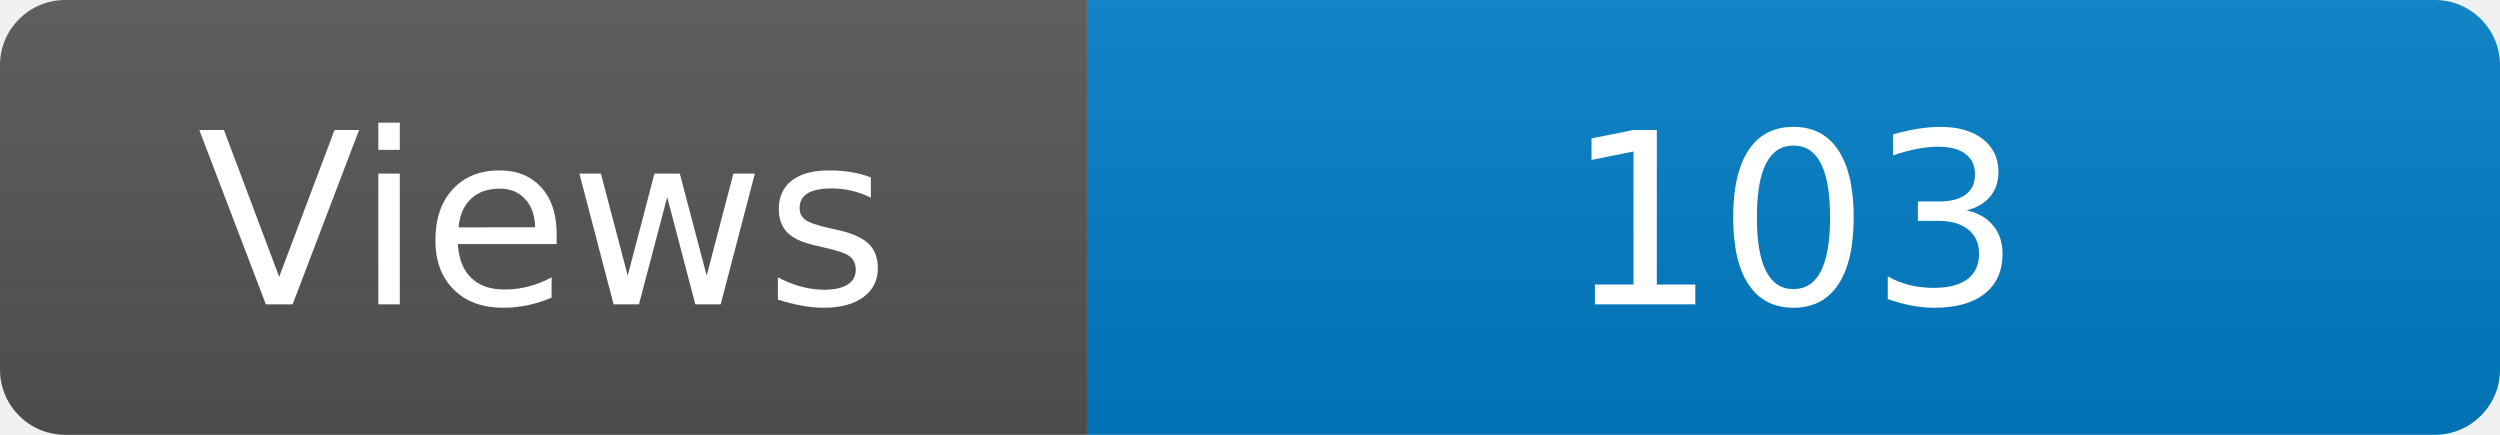
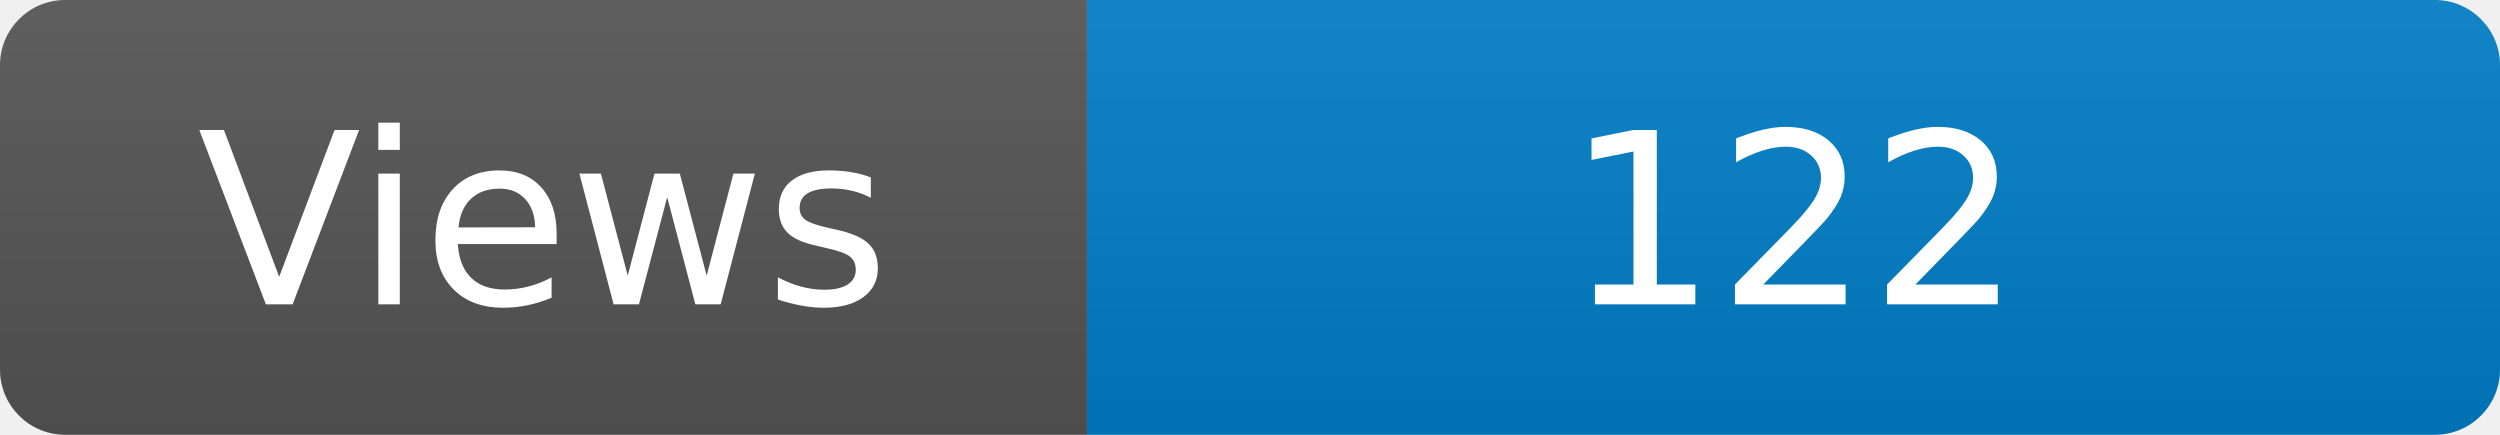
<svg xmlns="http://www.w3.org/2000/svg" width="115" height="20" role="img" aria-label="Maintained?: yes">
  <linearGradient id="s" x2="0" y2="100%">
    <stop offset="0" stop-color="#bbb" stop-opacity=".1" />
    <stop offset="1" stop-opacity=".1" />
  </linearGradient>
  <clipPath id="r">
    <rect width="115" height="20" rx="3" fill="#fff" />
  </clipPath>
  <g clip-path="url(#r)">
    <rect width="50" height="20" fill="#555" />
    <rect x="50" width="160" height="20" fill="#007ec6" />
    <rect width="115" height="20" fill="url(#s)" />
  </g>
  <g fill="#fff" text-anchor="middle" font-family="Verdana,Geneva,DejaVu Sans,sans-serif" font-size="110">
    <text x="250" y="140" transform="scale(.1)" fill="#fff">Views</text>
-     <text x="825" y="140" transform="scale(.1)" fill="#fff">103</text>
+     <text x="825" y="140" transform="scale(.1)" fill="#fff">122</text>
  </g>
</svg>
